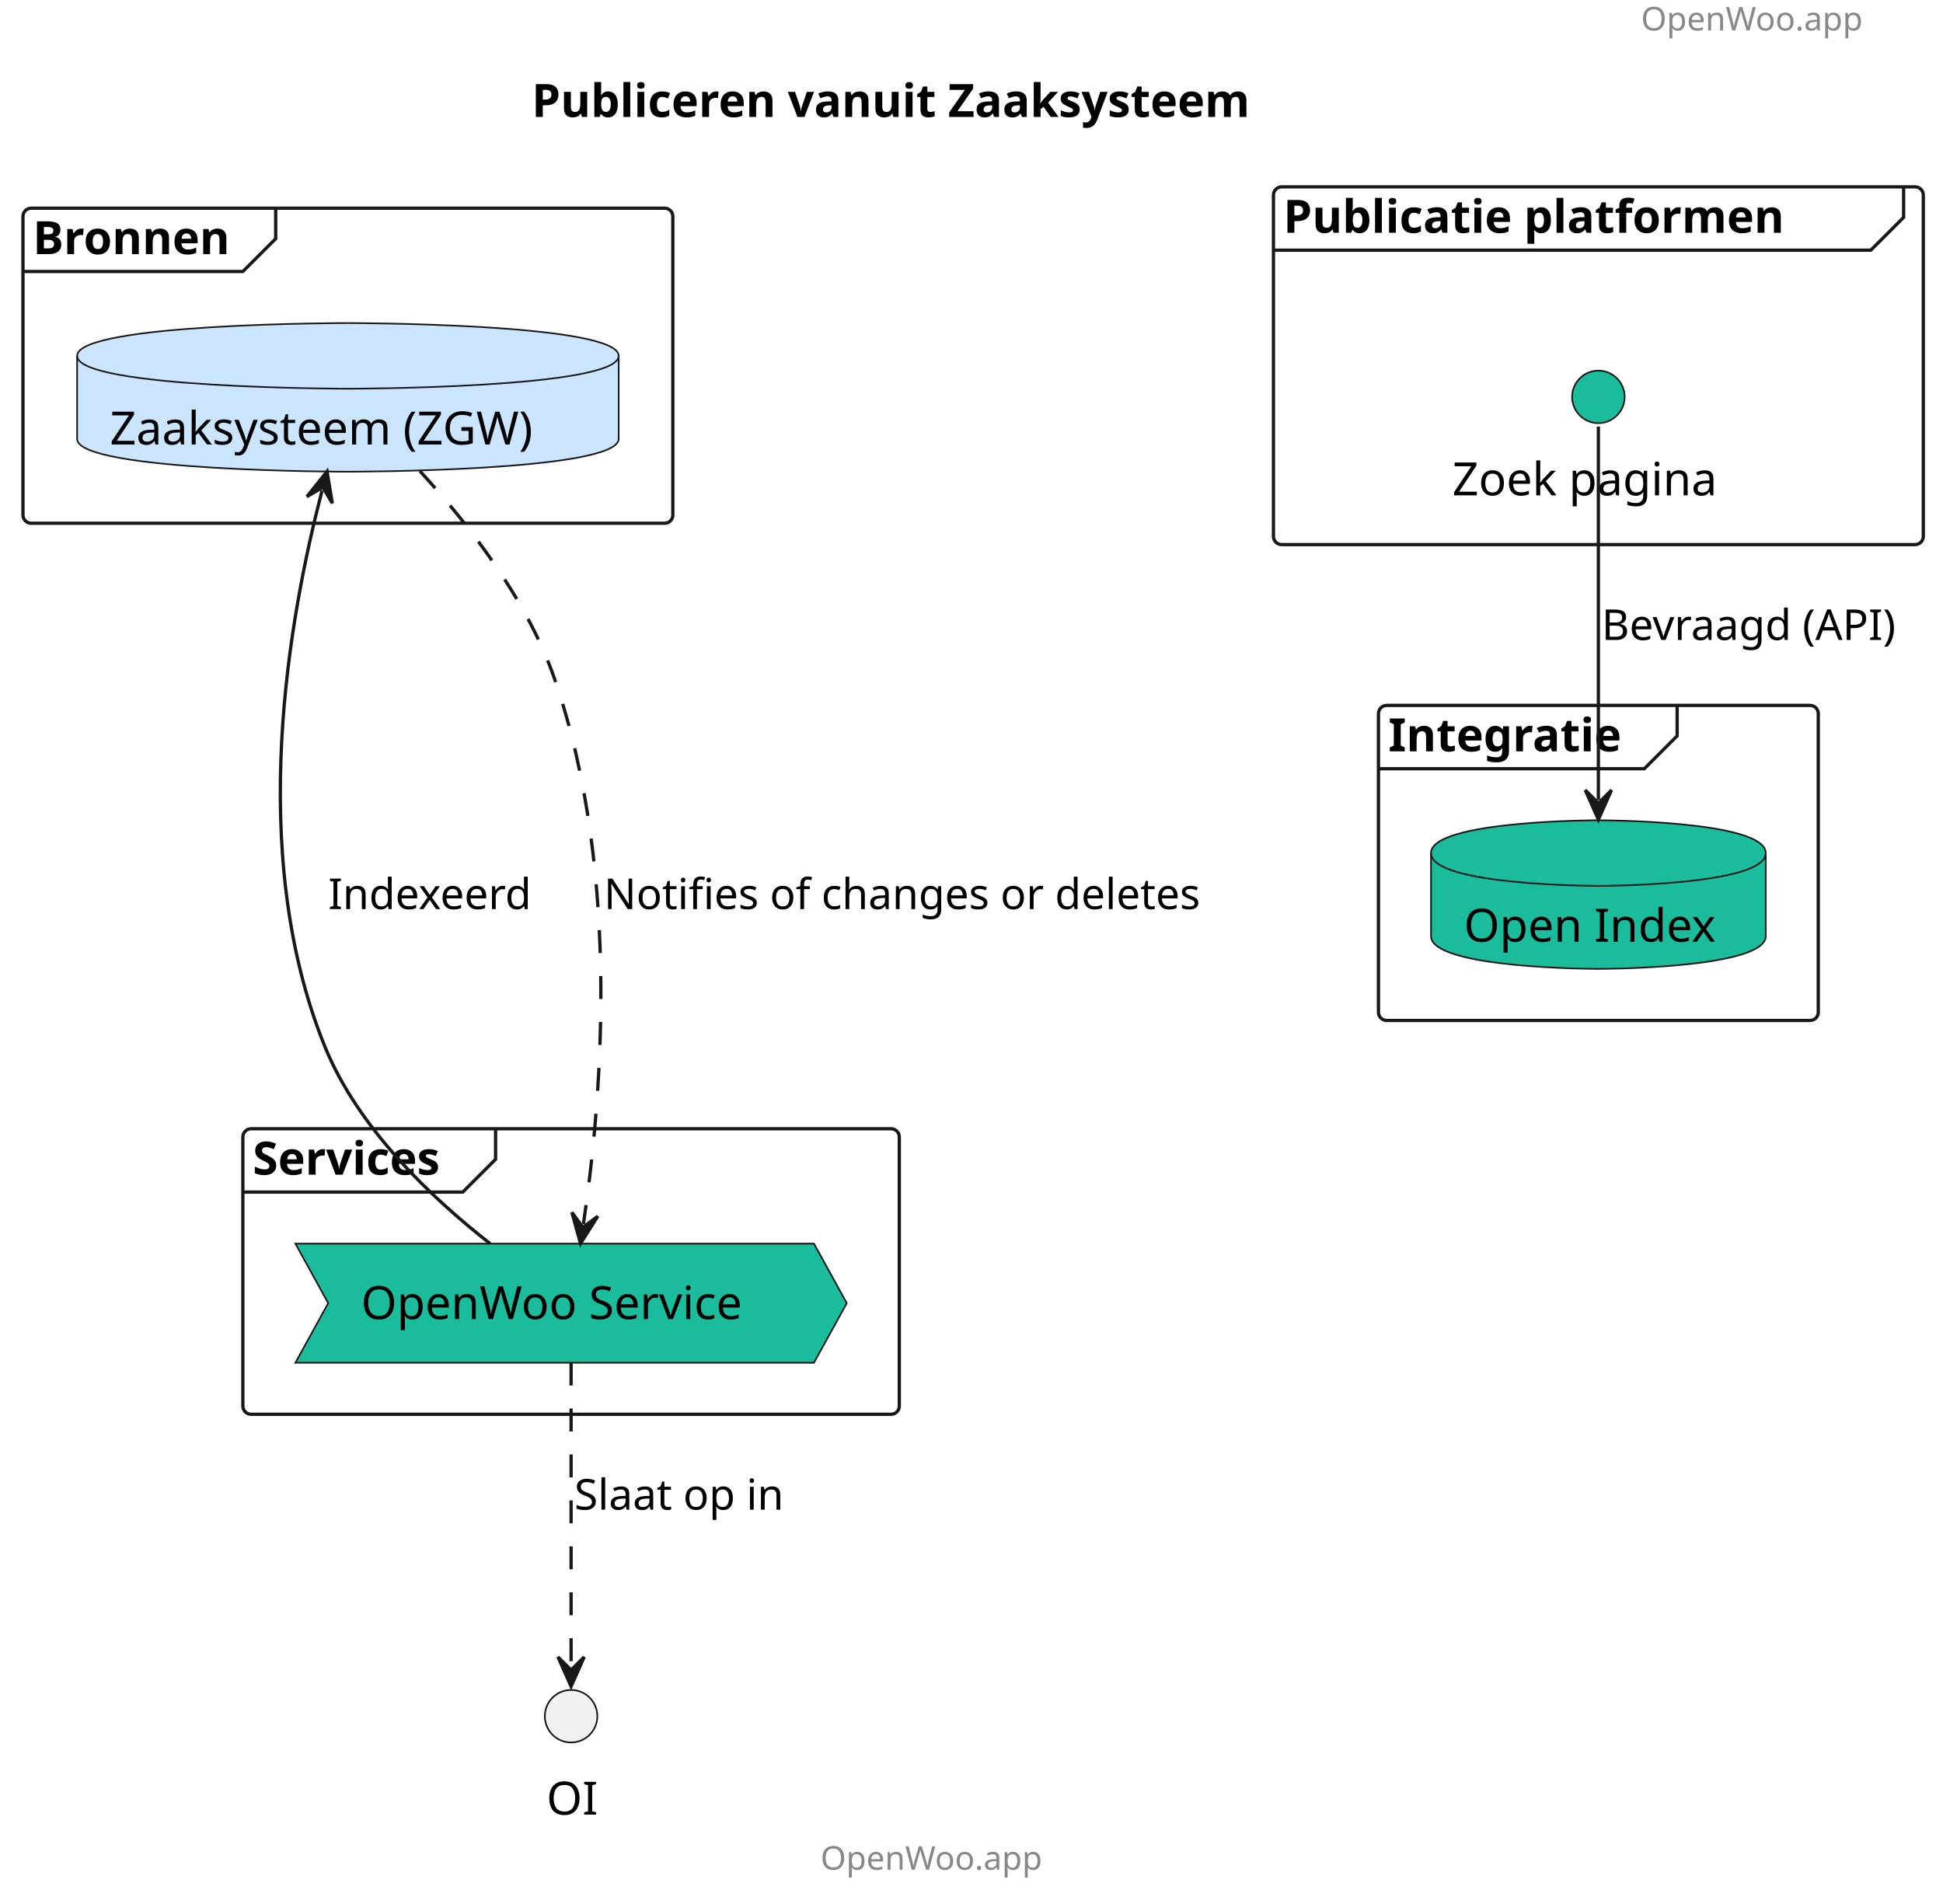
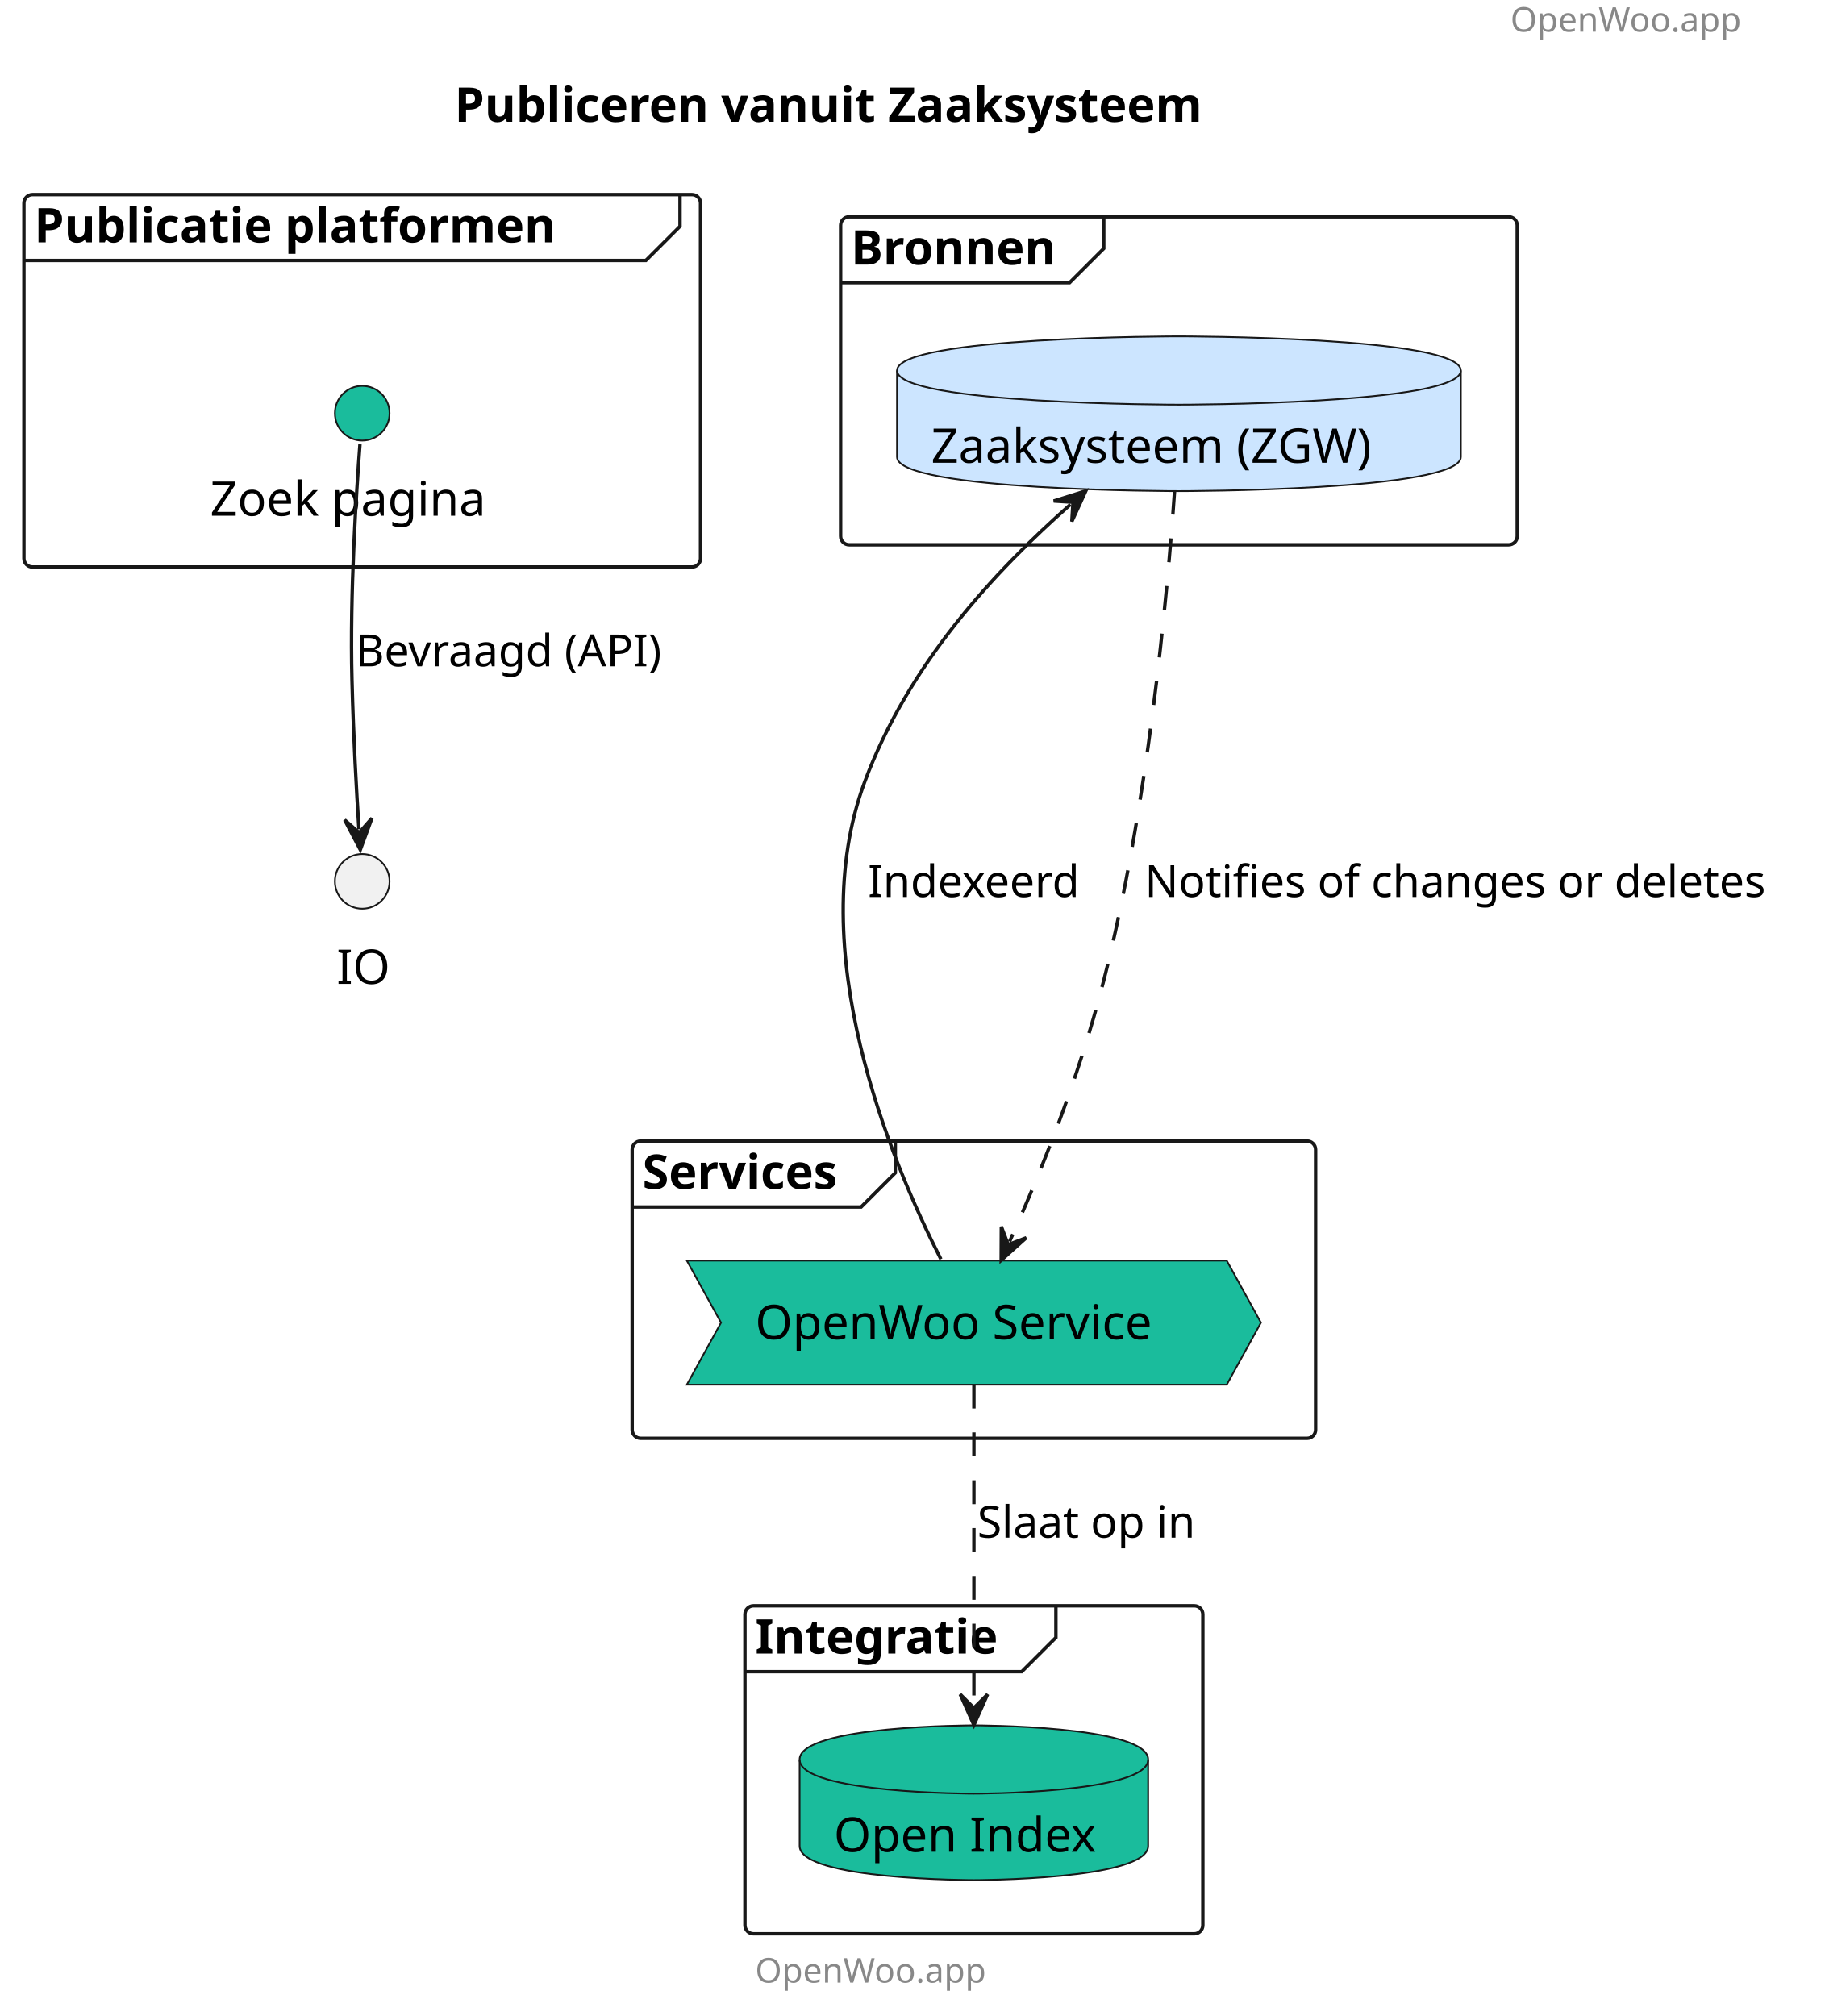
- <svg xmlns="http://www.w3.org/2000/svg" contentStyleType="text/css" height="580px" preserveAspectRatio="none" style="width:592px;height:580px;background:#FFFFFF;" version="1.1" viewBox="0 0 592 580" width="592px" zoomAndPan="magnify">
+ <svg xmlns="http://www.w3.org/2000/svg" contentStyleType="text/css" height="590px" preserveAspectRatio="none" style="width:534px;height:590px;background:#FFFFFF;" version="1.1" viewBox="0 0 534 590" width="534px" zoomAndPan="magnify">
  <defs />
  <g>
-     <text fill="#888888" font-family="sans-serif" font-size="10" lengthAdjust="spacing" textLength="78" x="500" y="9.282">OpenWoo.app</text>
-     <text fill="#000000" font-family="sans-serif" font-size="14" font-weight="bold" lengthAdjust="spacing" textLength="254" x="162" y="35.636">Publiceren vanuit Zaaksysteem</text>
+     <text fill="#888888" font-family="sans-serif" font-size="10" lengthAdjust="spacing" textLength="78" x="442" y="9.282">OpenWoo.app</text>
+     <text fill="#000000" font-family="sans-serif" font-size="14" font-weight="bold" lengthAdjust="spacing" textLength="254" x="133" y="35.636">Publiceren vanuit Zaaksysteem</text>
    <g id="cluster_Publicatie platformen ">
-       <rect fill="none" height="109" rx="2.5" ry="2.5" style="stroke:#181818;stroke-width:1.0;" width="198" x="388" y="56.938" />
-       <path d="M580,56.938 L580,66.234 L570,76.234 L388,76.234 " fill="none" style="stroke:#181818;stroke-width:1.0;" />
-       <text fill="#000000" font-family="sans-serif" font-size="14" font-weight="bold" lengthAdjust="spacing" textLength="177" x="391" y="70.933">Publicatie platformen</text>
+       <rect fill="none" height="109" rx="2.5" ry="2.5" style="stroke:#181818;stroke-width:1.0;" width="198" x="7" y="56.938" />
+       <path d="M199,56.938 L199,66.234 L189,76.234 L7,76.234 " fill="none" style="stroke:#181818;stroke-width:1.0;" />
+       <text fill="#000000" font-family="sans-serif" font-size="14" font-weight="bold" lengthAdjust="spacing" textLength="177" x="10" y="70.933">Publicatie platformen</text>
    </g>
    <g id="cluster_Services">
-       <rect fill="none" height="87" rx="2.5" ry="2.5" style="stroke:#181818;stroke-width:1.0;" width="200" x="74" y="343.938" />
-       <path d="M151,343.938 L151,353.234 L141,363.234 L74,363.234 " fill="none" style="stroke:#181818;stroke-width:1.0;" />
-       <text fill="#000000" font-family="sans-serif" font-size="14" font-weight="bold" lengthAdjust="spacing" textLength="67" x="77" y="357.933">Services</text>
+       <rect fill="none" height="87" rx="2.5" ry="2.5" style="stroke:#181818;stroke-width:1.0;" width="200" x="185" y="333.938" />
+       <path d="M262,333.938 L262,343.234 L252,353.234 L185,353.234 " fill="none" style="stroke:#181818;stroke-width:1.0;" />
+       <text fill="#000000" font-family="sans-serif" font-size="14" font-weight="bold" lengthAdjust="spacing" textLength="67" x="188" y="347.933">Services</text>
    </g>
    <g id="cluster_Integratie">
-       <rect fill="none" height="96" rx="2.5" ry="2.5" style="stroke:#181818;stroke-width:1.0;" width="134" x="420" y="214.938" />
-       <path d="M511,214.938 L511,224.234 L501,234.234 L420,234.234 " fill="none" style="stroke:#181818;stroke-width:1.0;" />
-       <text fill="#000000" font-family="sans-serif" font-size="14" font-weight="bold" lengthAdjust="spacing" textLength="81" x="423" y="228.933">Integratie</text>
+       <rect fill="none" height="96" rx="2.5" ry="2.5" style="stroke:#181818;stroke-width:1.0;" width="134" x="218" y="469.938" />
+       <path d="M309,469.938 L309,479.234 L299,489.234 L218,489.234 " fill="none" style="stroke:#181818;stroke-width:1.0;" />
+       <text fill="#000000" font-family="sans-serif" font-size="14" font-weight="bold" lengthAdjust="spacing" textLength="81" x="221" y="483.933">Integratie</text>
    </g>
    <g id="cluster_Bronnen">
-       <rect fill="none" height="96" rx="2.5" ry="2.5" style="stroke:#181818;stroke-width:1.0;" width="198" x="7" y="63.438" />
-       <path d="M84,63.438 L84,72.734 L74,82.734 L7,82.734 " fill="none" style="stroke:#181818;stroke-width:1.0;" />
-       <text fill="#000000" font-family="sans-serif" font-size="14" font-weight="bold" lengthAdjust="spacing" textLength="67" x="10" y="77.433">Bronnen</text>
+       <rect fill="none" height="96" rx="2.5" ry="2.5" style="stroke:#181818;stroke-width:1.0;" width="198" x="246" y="63.438" />
+       <path d="M323,63.438 L323,72.734 L313,82.734 L246,82.734 " fill="none" style="stroke:#181818;stroke-width:1.0;" />
+       <text fill="#000000" font-family="sans-serif" font-size="14" font-weight="bold" lengthAdjust="spacing" textLength="67" x="249" y="77.433">Bronnen</text>
    </g>
    <g id="elem_Searchsite">
-       <ellipse cx="487" cy="120.938" fill="#1ABC9C" rx="8" ry="8" style="stroke:#181818;stroke-width:0.5;" />
-       <text fill="#000000" font-family="sans-serif" font-size="14" lengthAdjust="spacing" textLength="89" x="442.5" y="150.933">Zoek pagina</text>
+       <ellipse cx="106" cy="120.938" fill="#1ABC9C" rx="8" ry="8" style="stroke:#181818;stroke-width:0.5;" />
+       <text fill="#000000" font-family="sans-serif" font-size="14" lengthAdjust="spacing" textLength="89" x="61.5" y="150.933">Zoek pagina</text>
    </g>
    <g id="elem_OWS">
-       <polygon fill="#1ABC9C" points="90,378.938,248,378.938,258,397.086,248,415.234,90,415.234,100,397.086" style="stroke:#181818;stroke-width:0.5;" />
-       <text fill="#000000" font-family="sans-serif" font-size="14" lengthAdjust="spacing" textLength="128" x="110" y="401.933">OpenWoo Service</text>
+       <polygon fill="#1ABC9C" points="201,368.938,359,368.938,369,387.086,359,405.234,201,405.234,211,387.086" style="stroke:#181818;stroke-width:0.5;" />
+       <text fill="#000000" font-family="sans-serif" font-size="14" lengthAdjust="spacing" textLength="128" x="221" y="391.933">OpenWoo Service</text>
+     </g>
+     <g id="elem_OI">
+       <path d="M234,514.938 C234,504.938 285,504.938 285,504.938 C285,504.938 336,504.938 336,514.938 L336,540.234 C336,550.234 285,550.234 285,550.234 C285,550.234 234,550.234 234,540.234 L234,514.938 " fill="#1ABC9C" style="stroke:#181818;stroke-width:0.5;" />
+       <path d="M234,514.938 C234,524.938 285,524.938 285,524.938 C285,524.938 336,524.938 336,514.938 " fill="none" style="stroke:#181818;stroke-width:0.5;" />
+       <text fill="#000000" font-family="sans-serif" font-size="14" lengthAdjust="spacing" textLength="82" x="244" y="541.933">Open Index</text>
+     </g>
+     <g id="elem_ZRC">
+       <path d="M262.5,108.438 C262.5,98.438 345,98.438 345,98.438 C345,98.438 427.5,98.438 427.5,108.438 L427.5,133.734 C427.5,143.734 345,143.734 345,143.734 C345,143.734 262.5,143.734 262.5,133.734 L262.5,108.438 " fill="#CCE5FF" style="stroke:#181818;stroke-width:0.5;" />
+       <path d="M262.5,108.438 C262.5,118.438 345,118.438 345,118.438 C345,118.438 427.5,118.438 427.5,108.438 " fill="none" style="stroke:#181818;stroke-width:0.5;" />
+       <text fill="#000000" font-family="sans-serif" font-size="14" lengthAdjust="spacing" textLength="145" x="272.5" y="135.433">Zaaksysteem (ZGW)</text>
    </g>
    <g id="elem_IO">
-       <path d="M436,259.938 C436,249.938 487,249.938 487,249.938 C487,249.938 538,249.938 538,259.938 L538,285.234 C538,295.234 487,295.234 487,295.234 C487,295.234 436,295.234 436,285.234 L436,259.938 " fill="#1ABC9C" style="stroke:#181818;stroke-width:0.5;" />
-       <path d="M436,259.938 C436,269.938 487,269.938 487,269.938 C487,269.938 538,269.938 538,259.938 " fill="none" style="stroke:#181818;stroke-width:0.5;" />
-       <text fill="#000000" font-family="sans-serif" font-size="14" lengthAdjust="spacing" textLength="82" x="446" y="286.933">Open Index</text>
-     </g>
-     <g id="elem_ZRC">
-       <path d="M23.5,108.438 C23.5,98.438 106,98.438 106,98.438 C106,98.438 188.5,98.438 188.5,108.438 L188.5,133.734 C188.5,143.734 106,143.734 106,143.734 C106,143.734 23.5,143.734 23.5,133.734 L23.5,108.438 " fill="#CCE5FF" style="stroke:#181818;stroke-width:0.5;" />
-       <path d="M23.5,108.438 C23.5,118.438 106,118.438 106,118.438 C106,118.438 188.5,118.438 188.5,108.438 " fill="none" style="stroke:#181818;stroke-width:0.5;" />
-       <text fill="#000000" font-family="sans-serif" font-size="14" lengthAdjust="spacing" textLength="145" x="33.5" y="135.433">Zaaksysteem (ZGW)</text>
-     </g>
-     <g id="elem_OI">
-       <ellipse cx="174" cy="522.938" fill="#F1F1F1" rx="8" ry="8" style="stroke:#181818;stroke-width:0.5;" />
-       <text fill="#000000" font-family="sans-serif" font-size="14" lengthAdjust="spacing" textLength="15" x="166.5" y="552.933">OI</text>
+       <ellipse cx="106" cy="257.938" fill="#F1F1F1" rx="8" ry="8" style="stroke:#181818;stroke-width:0.5;" />
+       <text fill="#000000" font-family="sans-serif" font-size="14" lengthAdjust="spacing" textLength="15" x="98.5" y="287.933">IO</text>
    </g>
    <g id="link_Searchsite_IO">
-       <path d="M487,129.976 C487,152.356 487,209.953 487,243.733 " fill="none" id="Searchsite-to-IO" style="stroke:#181818;stroke-width:1.0;" />
-       <polygon fill="#181818" points="487,249.733,491,240.733,487,244.733,483,240.733,487,249.733" style="stroke:#181818;stroke-width:1.0;" />
-       <text fill="#000000" font-family="sans-serif" font-size="13" lengthAdjust="spacing" textLength="95" x="488" y="195.004">Bevraagd (API)</text>
+       <path d="M105.34,130.028 C104.273,144.054 102.35,173.794 103,198.938 C103.458,216.678 104.314,231.452 105.048,242.695 " fill="none" id="Searchsite-to-IO" style="stroke:#181818;stroke-width:1.0;" />
+       <polygon fill="#181818" points="105.439,248.683,108.844,239.441,105.113,243.693,100.861,239.962,105.439,248.683" style="stroke:#181818;stroke-width:1.0;" />
+       <text fill="#000000" font-family="sans-serif" font-size="13" lengthAdjust="spacing" textLength="95" x="104" y="195.004">Bevraagd (API)</text>
    </g>
    <g id="link_OWS_ZRC">
-       <path d="M149.306,378.913 C131.586,365.082 109.12,343.832 99,318.938 C74.77,259.336 88.389,186.836 98.138,149.442 " fill="none" id="OWS-to-ZRC" style="stroke:#181818;stroke-width:1.0;" />
-       <polygon fill="#181818" points="99.652,143.637,93.511,151.336,98.391,148.475,101.252,153.355,99.652,143.637" style="stroke:#181818;stroke-width:1.0;" />
-       <text fill="#000000" font-family="sans-serif" font-size="13" lengthAdjust="spacing" textLength="64" x="100" y="277.004">Indexeerd</text>
+       <path d="M275.338,368.498 C260.326,339.002 234.915,277.711 253,228.938 C265.861,194.251 291.06,167.228 313.257,147.638 " fill="none" id="OWS-to-ZRC" style="stroke:#181818;stroke-width:1.0;" />
+       <polygon fill="#181818" points="317.756,143.667,308.361,146.624,314.007,146.976,313.655,152.622,317.756,143.667" style="stroke:#181818;stroke-width:1.0;" />
+       <text fill="#000000" font-family="sans-serif" font-size="13" lengthAdjust="spacing" textLength="64" x="254" y="262.504">Indexeerd</text>
    </g>
    <g id="link_ZRC_OWS">
-       <path d="M127.918,143.505 C142.56,159.486 160.615,182.627 169,206.938 C189.817,267.291 182.766,339.099 177.755,372.969 " fill="none" id="ZRC-to-OWS" style="stroke:#181818;stroke-width:1.0;stroke-dasharray:7.0,7.0;" />
-       <polygon fill="#181818" points="176.877,378.904,182.151,370.587,177.609,373.958,174.237,369.416,176.877,378.904" style="stroke:#181818;stroke-width:1.0;" />
-       <text fill="#000000" font-family="sans-serif" font-size="13" lengthAdjust="spacing" textLength="191" x="184" y="277.004">Notifies of changes or deletes</text>
+       <path d="M343.731,143.601 C341.504,175.435 335.846,236.53 323,286.938 C315.453,316.551 304.175,343.913 295.448,363.34 " fill="none" id="ZRC-to-OWS" style="stroke:#181818;stroke-width:1.0;stroke-dasharray:7.0,7.0;" />
+       <polygon fill="#181818" points="292.989,368.813,300.326,362.243,295.038,364.253,293.028,358.965,292.989,368.813" style="stroke:#181818;stroke-width:1.0;" />
+       <text fill="#000000" font-family="sans-serif" font-size="13" lengthAdjust="spacing" textLength="191" x="335" y="262.504">Notifies of changes or deletes</text>
    </g>
    <g id="link_OWS_OI">
-       <path d="M174,415.18 C174,442.33 174,488.002 174,507.873 " fill="none" id="OWS-to-OI" style="stroke:#181818;stroke-width:1.0;stroke-dasharray:7.0,7.0;" />
-       <polygon fill="#181818" points="174,513.873,178,504.873,174,508.873,170,504.873,174,513.873" style="stroke:#181818;stroke-width:1.0;" />
-       <text fill="#000000" font-family="sans-serif" font-size="13" lengthAdjust="spacing" textLength="67" x="175" y="460.004">Slaat op in</text>
+       <path d="M285,405.199 C285,430.433 285,471.375 285,498.856 " fill="none" id="OWS-to-OI" style="stroke:#181818;stroke-width:1.0;stroke-dasharray:7.0,7.0;" />
+       <polygon fill="#181818" points="285,504.856,289,495.856,285,499.856,281,495.856,285,504.856" style="stroke:#181818;stroke-width:1.0;" />
+       <text fill="#000000" font-family="sans-serif" font-size="13" lengthAdjust="spacing" textLength="67" x="286" y="450.004">Slaat op in</text>
    </g>
-     <text fill="#888888" font-family="sans-serif" font-size="10" lengthAdjust="spacing" textLength="78" x="250" y="569.715">OpenWoo.app</text>
+     <text fill="#888888" font-family="sans-serif" font-size="10" lengthAdjust="spacing" textLength="78" x="221" y="580.22">OpenWoo.app</text>
  </g>
</svg>
